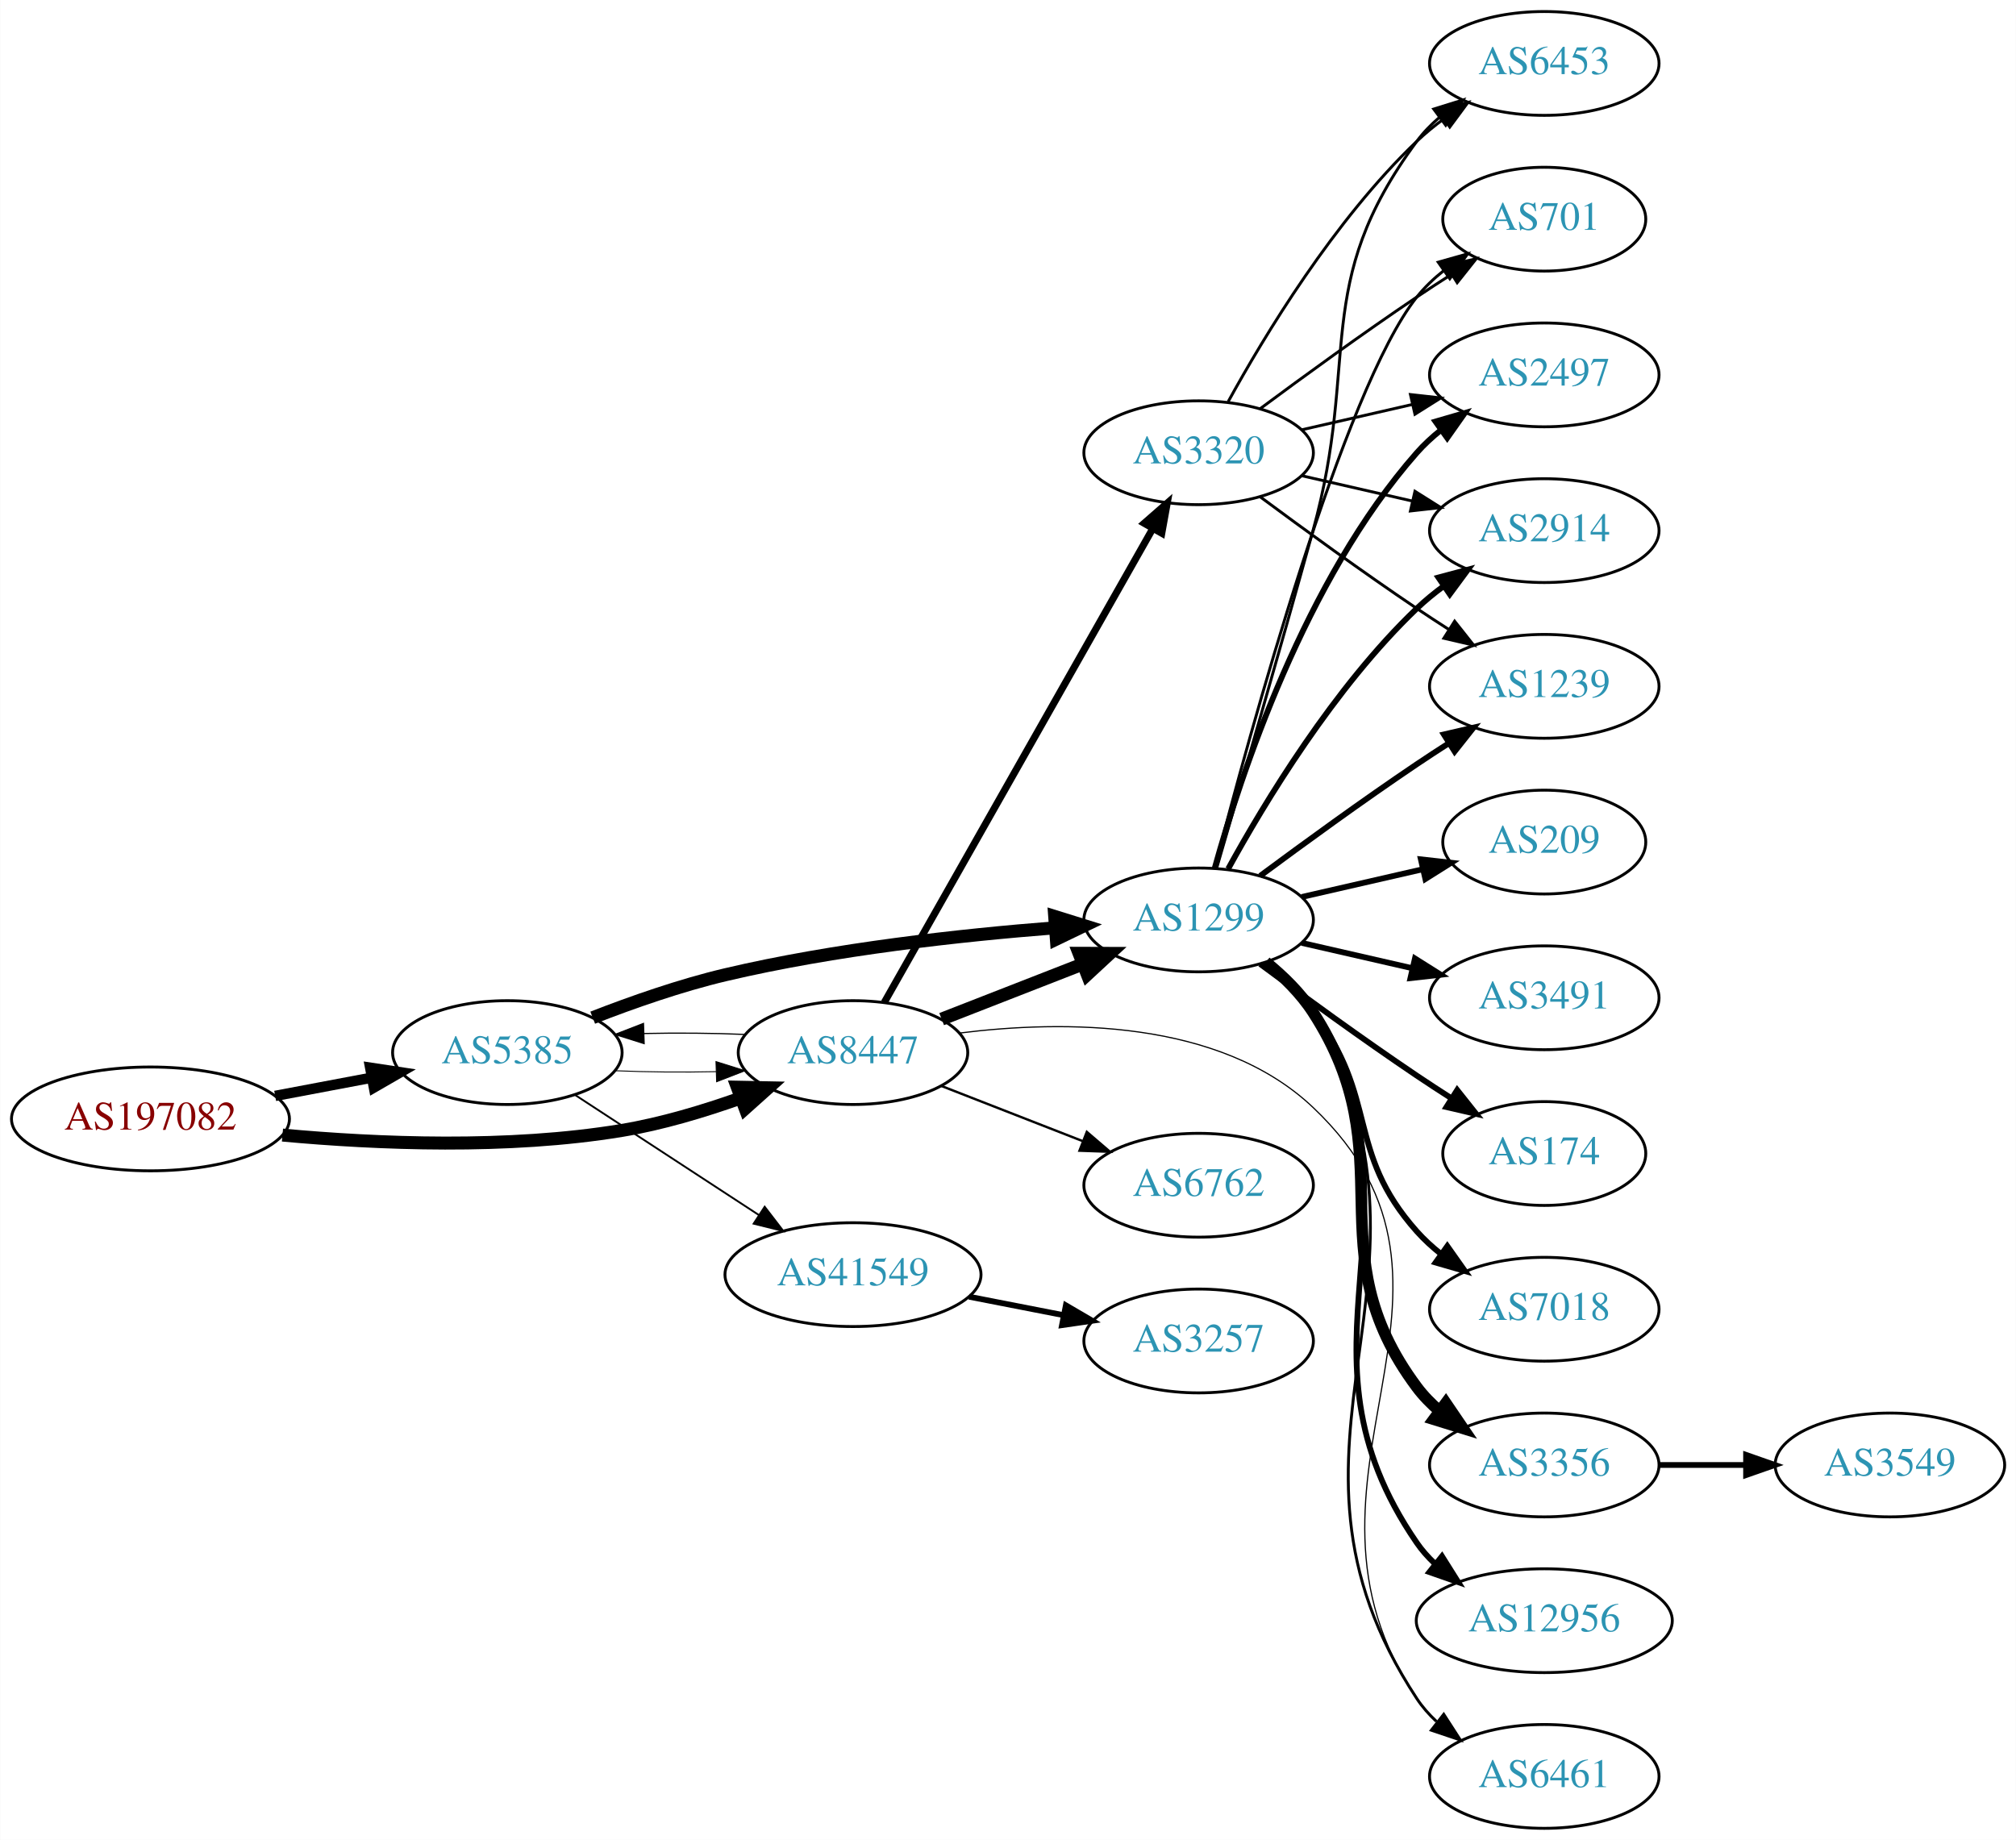
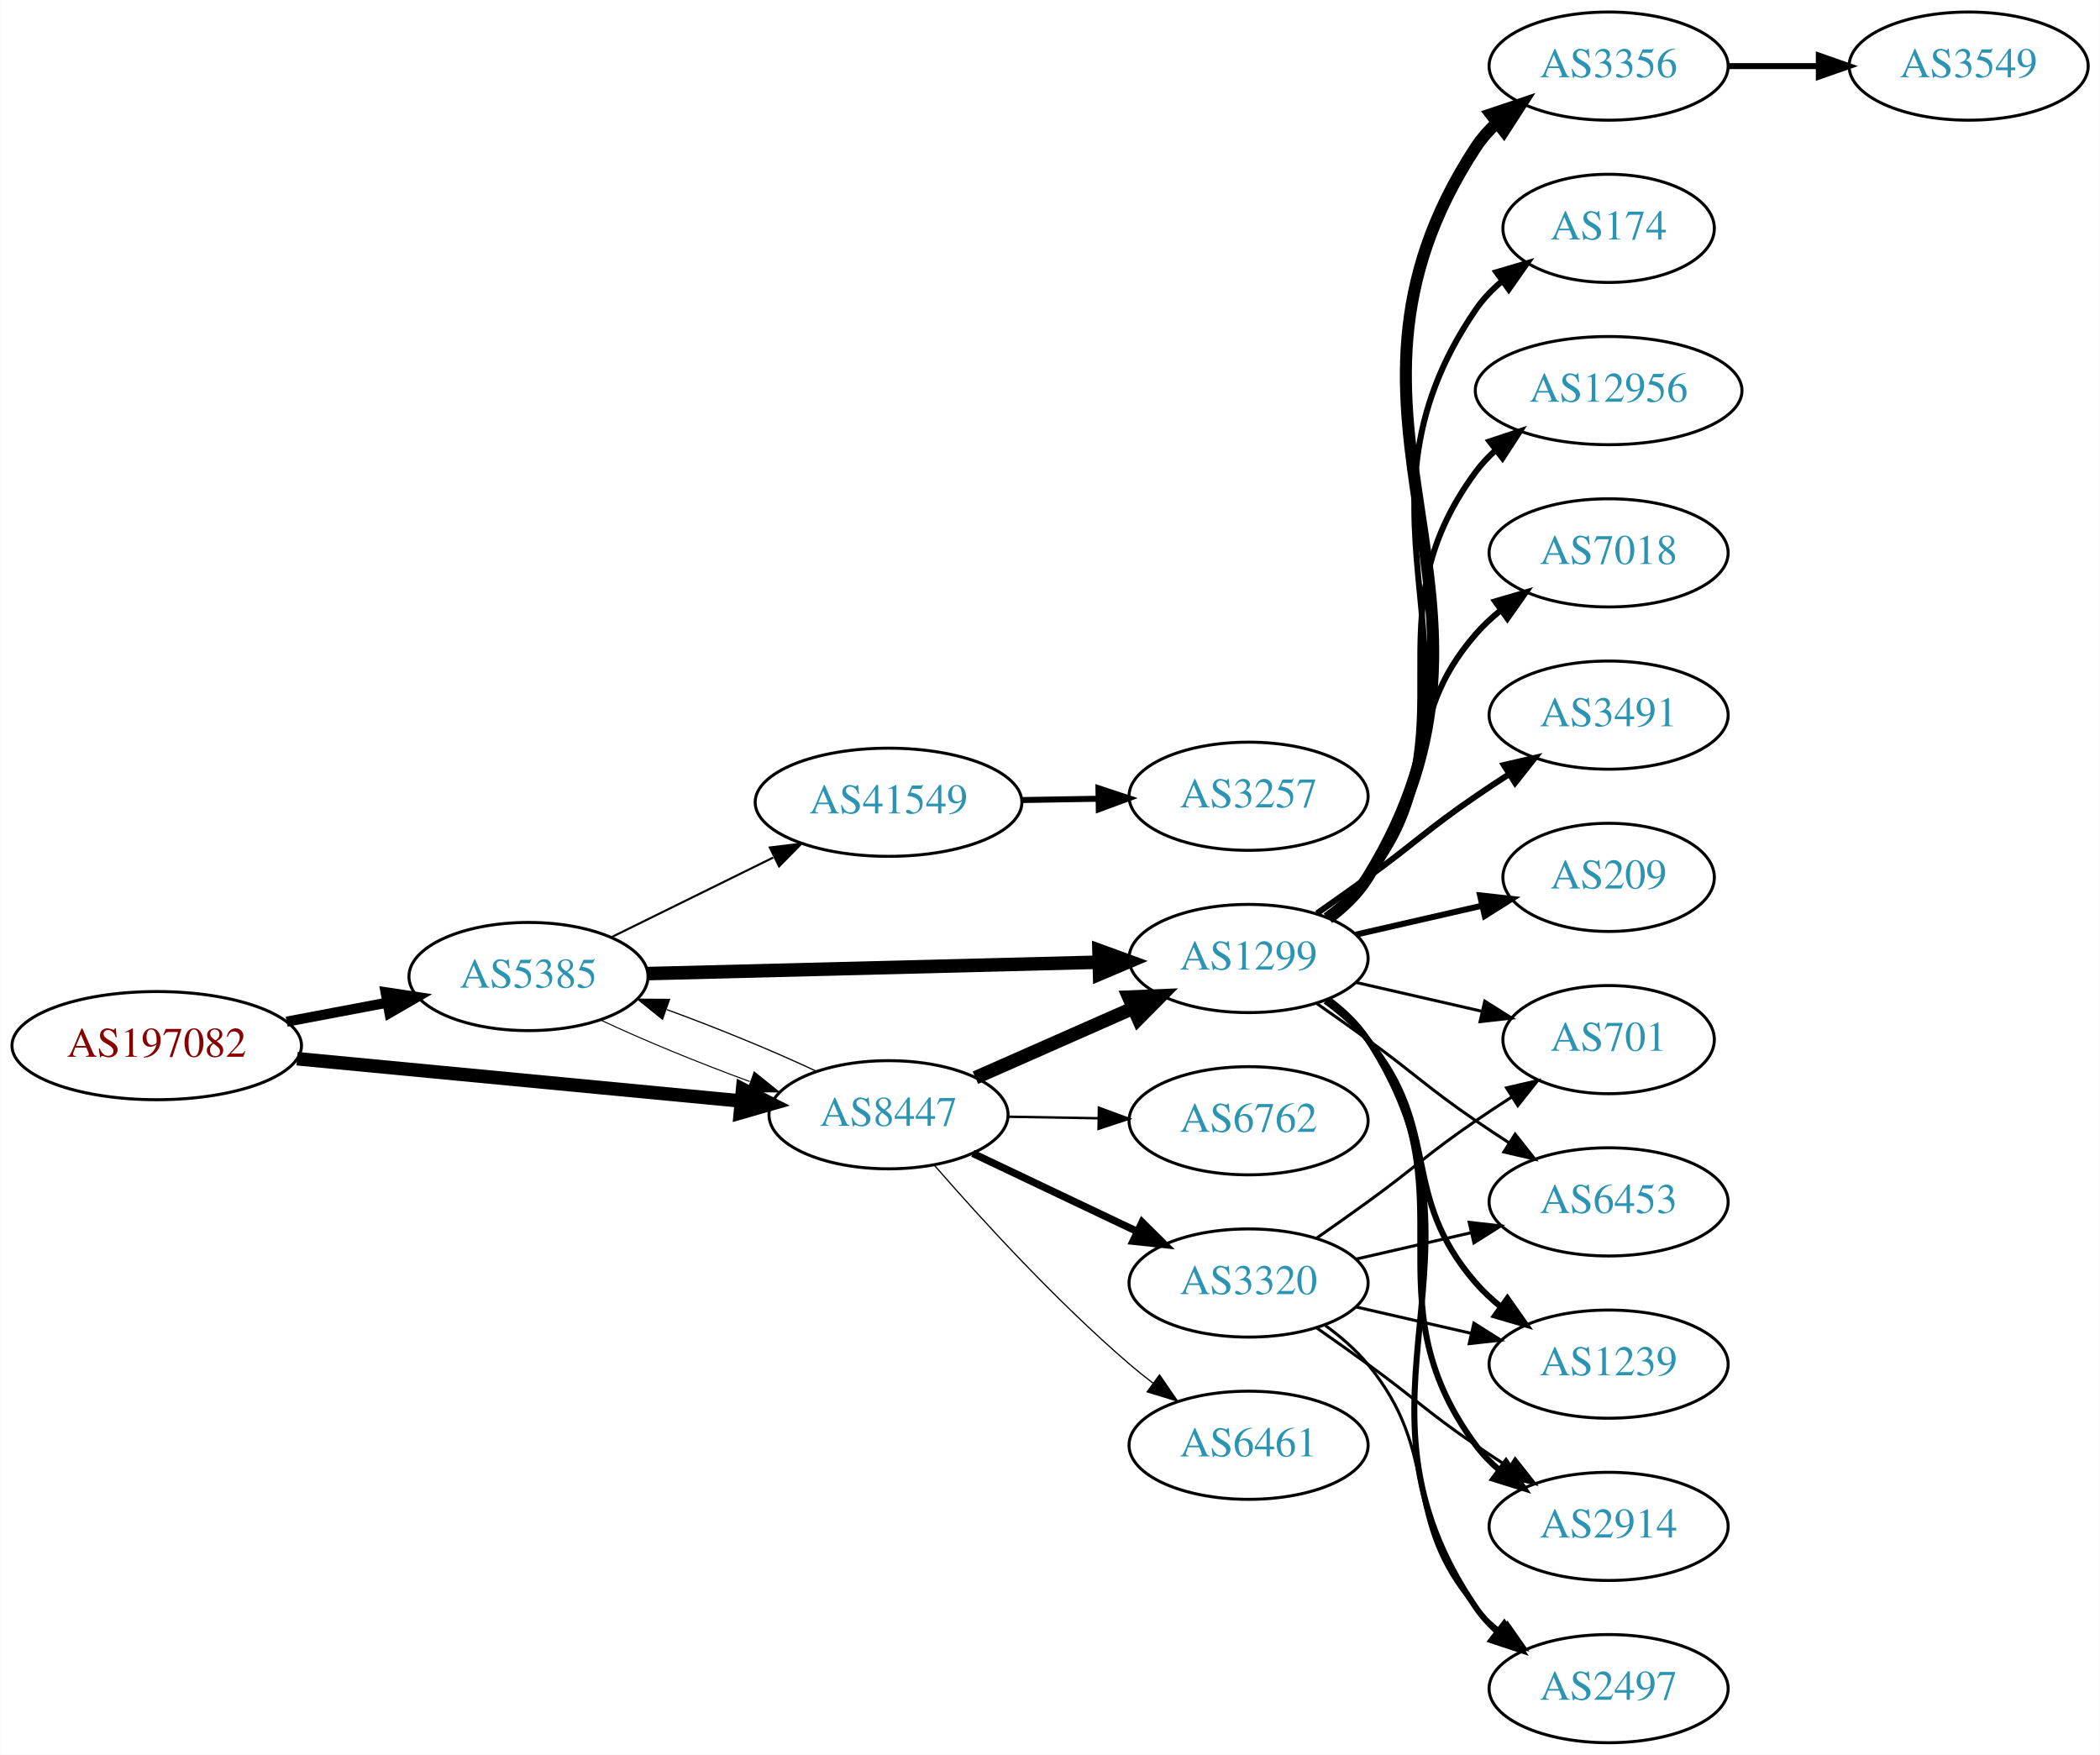
- <svg xmlns="http://www.w3.org/2000/svg" xmlns:xlink="http://www.w3.org/1999/xlink" width="699pt" height="638pt" viewBox="0.00 0.00 698.85 638.00">
-   <g id="graph0" class="graph" transform="scale(1 1) rotate(0) translate(4 634)">
-     <polygon fill="white" stroke="none" points="-4,4 -4,-634 694.855,-634 694.855,4 -4,4" />
+ <svg xmlns="http://www.w3.org/2000/svg" xmlns:xlink="http://www.w3.org/1999/xlink" width="699pt" height="584pt" viewBox="0.00 0.00 698.85 584.00">
+   <g id="graph0" class="graph" transform="scale(1 1) rotate(0) translate(4 580)">
+     <polygon fill="white" stroke="none" points="-4,4 -4,-580 694.855,-580 694.855,4 -4,4" />
    <g id="node1" class="node">
      <g id="a_node1">
        <a xlink:href="/asn/197082" xlink:title="AS197082 ~ Zuers.net Betriebs GmbH [AT]">
-           <ellipse fill="#ffffff" stroke="black" cx="48.096" cy="-246" rx="48.192" ry="18" />
-           <text text-anchor="middle" x="48.096" y="-242.3" font-family="Times,serif" font-size="14.00" fill="#880000">AS197082</text>
+           <ellipse fill="#ffffff" stroke="black" cx="48.096" cy="-232" rx="48.192" ry="18" />
+           <text text-anchor="middle" x="48.096" y="-228.3" font-family="Times,serif" font-size="14.00" fill="#880000">AS197082</text>
        </a>
      </g>
    </g>
    <g id="node2" class="node">
      <g id="a_node2">
        <a xlink:href="/asn/5385" xlink:title="AS5385 ~ Russmedia IT GmbH [AT]">
-           <ellipse fill="#ffffff" stroke="black" cx="171.838" cy="-269" rx="39.794" ry="18" />
-           <text text-anchor="middle" x="171.838" y="-265.3" font-family="Times,serif" font-size="14.00" fill="#2c94b3">AS5385</text>
+           <ellipse fill="#ffffff" stroke="black" cx="171.838" cy="-255" rx="39.794" ry="18" />
+           <text text-anchor="middle" x="171.838" y="-251.3" font-family="Times,serif" font-size="14.00" fill="#2c94b3">AS5385</text>
        </a>
      </g>
    </g>
    <g id="edge1" class="edge">
-       <path fill="none" stroke="black" stroke-width="3.6" d="M91.334,-253.98C102.165,-256.026 113.868,-258.237 124.877,-260.317" />
-       <polygon fill="black" stroke="black" stroke-width="3.6" points="124.272,-263.764 134.748,-262.182 125.571,-256.886 124.272,-263.764" />
+       <path fill="none" stroke="black" stroke-width="3.375" d="M91.334,-239.98C102.165,-242.026 113.868,-244.237 124.877,-246.317" />
+       <polygon fill="black" stroke="black" stroke-width="3.375" points="124.272,-249.764 134.748,-248.182 125.571,-242.886 124.272,-249.764" />
    </g>
    <g id="node3" class="node">
      <g id="a_node3">
        <a xlink:href="/asn/8447" xlink:title="AS8447 ~ A1 Telekom Austria AG [AT]">
-           <ellipse fill="#ffffff" stroke="black" cx="291.681" cy="-269" rx="39.794" ry="18" />
-           <text text-anchor="middle" x="291.681" y="-265.3" font-family="Times,serif" font-size="14.00" fill="#2c94b3">AS8447</text>
+           <ellipse fill="#ffffff" stroke="black" cx="291.681" cy="-209" rx="39.794" ry="18" />
+           <text text-anchor="middle" x="291.681" y="-205.3" font-family="Times,serif" font-size="14.00" fill="#2c94b3">AS8447</text>
        </a>
      </g>
    </g>
    <g id="edge2" class="edge">
-       <path fill="none" stroke="black" stroke-width="4.5" d="M93.867,-240.399C126.657,-237.384 172.117,-235.474 211.484,-242 225.302,-244.291 239.946,-248.686 252.834,-253.276" />
-       <polygon fill="black" stroke="black" stroke-width="4.5" points="251.559,-257.003 262.304,-256.792 254.3,-249.62 251.559,-257.003" />
-     </g>
-     <g id="edge4" class="edge">
-       <path fill="none" stroke="black" stroke-width="0.321" d="M209.156,-262.712C220.245,-262.236 232.592,-262.128 244.255,-262.387" />
-       <polygon fill="black" stroke="black" stroke-width="0.321" points="244.172,-265.886 254.279,-262.709 244.397,-258.889 244.172,-265.886" />
+       <path fill="none" stroke="black" stroke-width="4.5" d="M94.82,-227.647C137.029,-223.628 199.498,-217.681 242.477,-213.589" />
+       <polygon fill="black" stroke="black" stroke-width="4.5" points="243.107,-217.485 252.689,-212.617 242.361,-209.645 243.107,-217.485" />
+     </g>
+     <g id="edge5" class="edge">
+       <path fill="none" stroke="black" stroke-width="0.346" d="M195.839,-240.541C209.949,-233.882 228.503,-226.271 245.456,-220.068" />
+       <polygon fill="black" stroke="black" stroke-width="0.346" points="246.96,-223.248 255.207,-216.597 244.612,-216.654 246.96,-223.248" />
    </g>
    <g id="node4" class="node">
      <g id="a_node4">
        <a xlink:href="/asn/1299" xlink:title="AS1299 ~ Telia Carrier [EU]">
-           <ellipse fill="#ffffff" stroke="black" cx="411.523" cy="-315" rx="39.794" ry="18" />
-           <text text-anchor="middle" x="411.523" y="-311.3" font-family="Times,serif" font-size="14.00" fill="#2c94b3">AS1299</text>
+           <ellipse fill="#ffffff" stroke="black" cx="411.523" cy="-261" rx="39.794" ry="18" />
+           <text text-anchor="middle" x="411.523" y="-257.3" font-family="Times,serif" font-size="14.00" fill="#2c94b3">AS1299</text>
        </a>
      </g>
    </g>
    <g id="edge3" class="edge">
-       <path fill="none" stroke="black" stroke-width="4.5" d="M201.434,-281.102C215.14,-286.444 231.925,-292.332 247.484,-296 285.276,-304.91 329.025,-309.718 361.684,-312.266" />
-       <polygon fill="black" stroke="black" stroke-width="4.5" points="361.614,-316.209 371.876,-313.016 362.193,-308.355 361.614,-316.209" />
+       <path fill="none" stroke="black" stroke-width="4.5" d="M211.555,-255.977C252.474,-257.01 317.114,-258.642 361.548,-259.764" />
+       <polygon fill="black" stroke="black" stroke-width="4.5" points="361.726,-263.707 371.822,-260.023 361.925,-255.834 361.726,-263.707" />
    </g>
    <g id="node5" class="node">
      <g id="a_node5">
        <a xlink:href="/asn/41549" xlink:title="AS41549 ~ EWB-Cable-Network-AS [CH]">
-           <ellipse fill="#ffffff" stroke="black" cx="291.681" cy="-192" rx="44.393" ry="18" />
-           <text text-anchor="middle" x="291.681" y="-188.3" font-family="Times,serif" font-size="14.00" fill="#2c94b3">AS41549</text>
-         </a>
-       </g>
-     </g>
-     <g id="edge5" class="edge">
-       <path fill="none" stroke="black" stroke-width="0.643" d="M195.281,-254.336C213.314,-242.553 238.862,-225.859 258.982,-212.712" />
-       <polygon fill="black" stroke="black" stroke-width="0.643" points="261.059,-215.536 267.516,-207.136 257.23,-209.676 261.059,-215.536" />
-     </g>
-     <g id="edge22" class="edge">
-       <path fill="none" stroke="black" stroke-width="0.409" d="M254.279,-275.291C243.184,-275.765 230.835,-275.872 219.176,-275.611" />
-       <polygon fill="black" stroke="black" stroke-width="0.409" points="219.264,-272.112 209.156,-275.288 219.038,-279.109 219.264,-272.112" />
+           <ellipse fill="#ffffff" stroke="black" cx="291.681" cy="-313" rx="44.393" ry="18" />
+           <text text-anchor="middle" x="291.681" y="-309.3" font-family="Times,serif" font-size="14.00" fill="#2c94b3">AS41549</text>
+         </a>
+       </g>
+     </g>
+     <g id="edge4" class="edge">
+       <path fill="none" stroke="black" stroke-width="0.692" d="M199.284,-268.016C215.201,-275.851 235.717,-285.948 253.277,-294.59" />
+       <polygon fill="black" stroke="black" stroke-width="0.692" points="252.162,-297.943 262.68,-299.219 255.253,-291.662 252.162,-297.943" />
+     </g>
+     <g id="edge19" class="edge">
+       <path fill="none" stroke="black" stroke-width="0.409" d="M267.631,-223.482C253.496,-230.15 234.914,-237.77 217.95,-243.973" />
+       <polygon fill="black" stroke="black" stroke-width="0.409" points="216.443,-240.794 208.195,-247.444 218.789,-247.389 216.443,-240.794" />
    </g>
    <g id="edge20" class="edge">
-       <path fill="none" stroke="black" stroke-width="4.5" d="M322.417,-280.608C337.211,-286.382 355.288,-293.439 371.21,-299.654" />
-       <polygon fill="black" stroke="black" stroke-width="4.5" points="370.049,-303.428 380.796,-303.396 372.912,-296.092 370.049,-303.428" />
-     </g>
-     <g id="node12" class="node">
-       <g id="a_node12">
-         <a xlink:href="/asn/6461" xlink:title="AS6461 ~ Zayo Bandwidth [US]">
-           <ellipse fill="#ffffff" stroke="black" cx="531.366" cy="-18" rx="39.794" ry="18" />
-           <text text-anchor="middle" x="531.366" y="-14.3" font-family="Times,serif" font-size="14.00" fill="#2c94b3">AS6461</text>
-         </a>
-       </g>
-     </g>
-     <g id="edge21" class="edge">
-       <path fill="none" stroke="black" stroke-width="0.409" d="M328.574,-275.766C364.439,-280.283 418.772,-280.677 451.17,-250 518.339,-186.396 435.473,-121.712 487.17,-45 489.097,-42.14 491.44,-39.524 494.027,-37.146" />
-       <polygon fill="black" stroke="black" stroke-width="0.409" points="496.578,-39.597 502.347,-30.711 492.296,-34.06 496.578,-39.597" />
+       <path fill="none" stroke="black" stroke-width="4.5" d="M320.608,-221.323C336.197,-228.202 355.833,-236.867 372.775,-244.343" />
+       <polygon fill="black" stroke="black" stroke-width="4.5" points="371.65,-248.15 382.388,-248.585 374.829,-240.945 371.65,-248.15" />
    </g>
    <g id="node18" class="node">
      <g id="a_node18">
        <a xlink:href="/asn/6762" xlink:title="AS6762 ~ TELECOM ITALIA SPARKLE S.p.A. [IT]">
-           <ellipse fill="#ffffff" stroke="black" cx="411.523" cy="-223" rx="39.794" ry="18" />
-           <text text-anchor="middle" x="411.523" y="-219.3" font-family="Times,serif" font-size="14.00" fill="#2c94b3">AS6762</text>
+           <ellipse fill="#ffffff" stroke="black" cx="411.523" cy="-207" rx="39.794" ry="18" />
+           <text text-anchor="middle" x="411.523" y="-203.3" font-family="Times,serif" font-size="14.00" fill="#2c94b3">AS6762</text>
        </a>
      </g>
    </g>
    <g id="edge18" class="edge">
-       <path fill="none" stroke="black" stroke-width="0.818" d="M322.417,-257.392C337.211,-251.618 355.288,-244.561 371.21,-238.346" />
-       <polygon fill="black" stroke="black" stroke-width="0.818" points="372.753,-241.501 380.796,-234.604 370.208,-234.98 372.753,-241.501" />
+       <path fill="none" stroke="black" stroke-width="0.818" d="M331.593,-208.34C341.146,-208.177 351.496,-208.002 361.459,-207.833" />
+       <polygon fill="black" stroke="black" stroke-width="0.818" points="361.712,-211.329 371.651,-207.66 361.593,-204.33 361.712,-211.329" />
    </g>
    <g id="node19" class="node">
      <g id="a_node19">
        <a xlink:href="/asn/3320" xlink:title="AS3320 ~ DTAG [DE]">
-           <ellipse fill="#ffffff" stroke="black" cx="411.523" cy="-477" rx="39.794" ry="18" />
-           <text text-anchor="middle" x="411.523" y="-473.3" font-family="Times,serif" font-size="14.00" fill="#2c94b3">AS3320</text>
-         </a>
-       </g>
-     </g>
-     <g id="edge19" class="edge">
-       <path fill="none" stroke="black" stroke-width="2.455" d="M302.525,-286.376C323.191,-322.853 371.198,-407.588 395.643,-450.736" />
-       <polygon fill="black" stroke="black" stroke-width="2.455" points="392.649,-452.552 400.624,-459.527 398.74,-449.101 392.649,-452.552" />
+           <ellipse fill="#ffffff" stroke="black" cx="411.523" cy="-153" rx="39.794" ry="18" />
+           <text text-anchor="middle" x="411.523" y="-149.3" font-family="Times,serif" font-size="14.00" fill="#2c94b3">AS3320</text>
+         </a>
+       </g>
+     </g>
+     <g id="edge21" class="edge">
+       <path fill="none" stroke="black" stroke-width="2.455" d="M319.716,-196.152C335.884,-188.469 356.636,-178.608 374.22,-170.252" />
+       <polygon fill="black" stroke="black" stroke-width="2.455" points="376.084,-173.241 383.613,-165.788 373.079,-166.919 376.084,-173.241" />
+     </g>
+     <g id="node20" class="node">
+       <g id="a_node20">
+         <a xlink:href="/asn/6461" xlink:title="AS6461 ~ Zayo Bandwidth [US]">
+           <ellipse fill="#ffffff" stroke="black" cx="411.523" cy="-99" rx="39.794" ry="18" />
+           <text text-anchor="middle" x="411.523" y="-95.3" font-family="Times,serif" font-size="14.00" fill="#2c94b3">AS6461</text>
+         </a>
+       </g>
+     </g>
+     <g id="edge22" class="edge">
+       <path fill="none" stroke="black" stroke-width="0.409" d="M306.969,-192.147C322.183,-174.671 347.394,-147.015 371.877,-126 374.361,-123.868 377.012,-121.742 379.718,-119.674" />
+       <polygon fill="black" stroke="black" stroke-width="0.409" points="381.887,-122.424 387.885,-113.691 377.75,-116.777 381.887,-122.424" />
    </g>
    <g id="node6" class="node">
      <g id="a_node6">
-         <a xlink:href="/asn/209" xlink:title="AS209 ~ CenturyLink Communications, LLC [US]">
-           <ellipse fill="#ffffff" stroke="black" cx="531.366" cy="-342" rx="35.194" ry="18" />
-           <text text-anchor="middle" x="531.366" y="-338.3" font-family="Times,serif" font-size="14.00" fill="#2c94b3">AS209</text>
+         <a xlink:href="/asn/2914" xlink:title="AS2914 ~ NTT America, Inc. [US]">
+           <ellipse fill="#ffffff" stroke="black" cx="531.366" cy="-72" rx="39.794" ry="18" />
+           <text text-anchor="middle" x="531.366" y="-68.3" font-family="Times,serif" font-size="14.00" fill="#2c94b3">AS2914</text>
        </a>
      </g>
    </g>
    <g id="edge6" class="edge">
-       <path fill="none" stroke="black" stroke-width="2" d="M447.242,-322.955C460.335,-325.955 475.357,-329.396 488.998,-332.522" />
-       <polygon fill="black" stroke="black" stroke-width="2" points="488.576,-336.016 499.105,-334.838 490.139,-329.193 488.576,-336.016" />
+       <path fill="none" stroke="black" stroke-width="2" d="M437.682,-247.284C442.747,-243.545 447.602,-239.096 451.17,-234 486.783,-183.131 450.266,-148.941 487.17,-99 489.403,-95.977 492.086,-93.214 495.007,-90.707" />
+       <polygon fill="black" stroke="black" stroke-width="2" points="497.202,-93.437 503.15,-84.669 493.033,-87.814 497.202,-93.437" />
    </g>
    <g id="node7" class="node">
      <g id="a_node7">
-         <a xlink:href="/asn/3491" xlink:title="AS3491 ~ PCCW Global, Inc. [US]">
-           <ellipse fill="#ffffff" stroke="black" cx="531.366" cy="-288" rx="39.794" ry="18" />
-           <text text-anchor="middle" x="531.366" y="-284.3" font-family="Times,serif" font-size="14.00" fill="#2c94b3">AS3491</text>
+         <a xlink:href="/asn/2497" xlink:title="AS2497 ~ Internet Initiative Japan Inc. [JP]">
+           <ellipse fill="#ffffff" stroke="black" cx="531.366" cy="-18" rx="39.794" ry="18" />
+           <text text-anchor="middle" x="531.366" y="-14.3" font-family="Times,serif" font-size="14.00" fill="#2c94b3">AS2497</text>
        </a>
      </g>
    </g>
    <g id="edge7" class="edge">
-       <path fill="none" stroke="black" stroke-width="2" d="M447.242,-307.045C459.242,-304.296 472.863,-301.175 485.556,-298.267" />
-       <polygon fill="black" stroke="black" stroke-width="2" points="486.522,-301.636 495.487,-295.991 484.958,-294.813 486.522,-301.636" />
+       <path fill="none" stroke="black" stroke-width="2" d="M437.959,-247.47C443.009,-243.722 447.789,-239.221 451.17,-234 497.644,-162.222 438.874,-115.566 487.17,-45 489.118,-42.154 491.475,-39.548 494.071,-37.176" />
+       <polygon fill="black" stroke="black" stroke-width="2" points="496.623,-39.628 502.407,-30.752 492.35,-34.083 496.623,-39.628" />
    </g>
    <g id="node8" class="node">
      <g id="a_node8">
-         <a xlink:href="/asn/6453" xlink:title="AS6453 ~ TATA COMMUNICATIONS (AMERICA) INC [US]">
-           <ellipse fill="#ffffff" stroke="black" cx="531.366" cy="-612" rx="39.794" ry="18" />
-           <text text-anchor="middle" x="531.366" y="-608.3" font-family="Times,serif" font-size="14.00" fill="#2c94b3">AS6453</text>
+         <a xlink:href="/asn/7018" xlink:title="AS7018 ~ AT&amp;T Services, Inc. [US]">
+           <ellipse fill="#ffffff" stroke="black" cx="531.366" cy="-396" rx="39.794" ry="18" />
+           <text text-anchor="middle" x="531.366" y="-392.3" font-family="Times,serif" font-size="14.00" fill="#2c94b3">AS7018</text>
        </a>
      </g>
    </g>
    <g id="edge8" class="edge">
-       <path fill="none" stroke="black" d="M417.753,-332.877C425.28,-358.695 439.542,-407.939 451.17,-450 467.715,-509.852 450.266,-535.059 487.17,-585 489.403,-588.023 492.086,-590.786 495.007,-593.293" />
-       <polygon fill="black" stroke="black" points="493.033,-596.186 503.15,-599.331 497.202,-590.563 493.033,-596.186" />
+       <path fill="none" stroke="black" stroke-width="2" d="M437.104,-275.156C442.198,-278.872 447.212,-283.201 451.17,-288 476.234,-318.394 461.336,-339.258 487.17,-369 489.634,-371.838 492.471,-374.477 495.489,-376.906" />
+       <polygon fill="black" stroke="black" stroke-width="2" points="493.599,-379.858 503.767,-382.836 497.676,-374.167 493.599,-379.858" />
    </g>
    <g id="node9" class="node">
      <g id="a_node9">
        <a xlink:href="/asn/701" xlink:title="AS701 ~ UUNET [US]">
-           <ellipse fill="#ffffff" stroke="black" cx="531.366" cy="-558" rx="35.194" ry="18" />
-           <text text-anchor="middle" x="531.366" y="-554.3" font-family="Times,serif" font-size="14.00" fill="#2c94b3">AS701</text>
+           <ellipse fill="#ffffff" stroke="black" cx="531.366" cy="-234" rx="35.194" ry="18" />
+           <text text-anchor="middle" x="531.366" y="-230.3" font-family="Times,serif" font-size="14.00" fill="#2c94b3">AS701</text>
        </a>
      </g>
    </g>
    <g id="edge9" class="edge">
-       <path fill="none" stroke="black" d="M417.04,-332.842C428.891,-378.647 461.714,-499.03 487.17,-531 489.834,-534.347 493.035,-537.393 496.473,-540.132" />
-       <polygon fill="black" stroke="black" points="494.59,-543.087 504.786,-545.965 498.61,-537.357 494.59,-543.087" />
+       <path fill="none" stroke="black" d="M447.242,-253.045C460.335,-250.045 475.357,-246.604 488.998,-243.478" />
+       <polygon fill="black" stroke="black" points="490.139,-246.807 499.105,-241.162 488.576,-239.984 490.139,-246.807" />
    </g>
    <g id="node10" class="node">
      <g id="a_node10">
-         <a xlink:href="/asn/2497" xlink:title="AS2497 ~ Internet Initiative Japan Inc. [JP]">
-           <ellipse fill="#ffffff" stroke="black" cx="531.366" cy="-504" rx="39.794" ry="18" />
-           <text text-anchor="middle" x="531.366" y="-500.3" font-family="Times,serif" font-size="14.00" fill="#2c94b3">AS2497</text>
+         <a xlink:href="/asn/6453" xlink:title="AS6453 ~ TATA COMMUNICATIONS (AMERICA) INC [US]">
+           <ellipse fill="#ffffff" stroke="black" cx="531.366" cy="-180" rx="39.794" ry="18" />
+           <text text-anchor="middle" x="531.366" y="-176.3" font-family="Times,serif" font-size="14.00" fill="#2c94b3">AS6453</text>
        </a>
      </g>
    </g>
    <g id="edge10" class="edge">
-       <path fill="none" stroke="black" stroke-width="2" d="M417.096,-332.946C426.002,-364.995 448.286,-432.842 487.17,-477 489.653,-479.821 492.503,-482.449 495.529,-484.871" />
-       <polygon fill="black" stroke="black" stroke-width="2" points="493.646,-487.828 503.818,-490.791 497.714,-482.131 493.646,-487.828" />
+       <path fill="none" stroke="black" d="M434.28,-245.991C439.815,-242.121 445.733,-237.936 451.17,-234 467.369,-222.271 470.675,-218.311 487.17,-207 490.698,-204.581 494.435,-202.111 498.177,-199.698" />
+       <polygon fill="black" stroke="black" points="500.248,-202.528 506.817,-194.216 496.498,-196.618 500.248,-202.528" />
    </g>
    <g id="node11" class="node">
      <g id="a_node11">
-         <a xlink:href="/asn/174" xlink:title="AS174 ~ Cogent Communications [US]">
-           <ellipse fill="#ffffff" stroke="black" cx="531.366" cy="-234" rx="35.194" ry="18" />
-           <text text-anchor="middle" x="531.366" y="-230.3" font-family="Times,serif" font-size="14.00" fill="#2c94b3">AS174</text>
+         <a xlink:href="/asn/3491" xlink:title="AS3491 ~ PCCW Global, Inc. [US]">
+           <ellipse fill="#ffffff" stroke="black" cx="531.366" cy="-342" rx="39.794" ry="18" />
+           <text text-anchor="middle" x="531.366" y="-338.3" font-family="Times,serif" font-size="14.00" fill="#2c94b3">AS3491</text>
        </a>
      </g>
    </g>
    <g id="edge11" class="edge">
-       <path fill="none" stroke="black" stroke-width="2" d="M432.853,-299.723C447.716,-288.696 468.46,-273.593 487.17,-261 490.987,-258.431 495.037,-255.79 499.067,-253.214" />
-       <polygon fill="black" stroke="black" stroke-width="2" points="501.171,-256.025 507.761,-247.729 497.436,-250.105 501.171,-256.025" />
+       <path fill="none" stroke="black" stroke-width="2" d="M434.28,-276.009C439.815,-279.879 445.733,-284.064 451.17,-288 467.369,-299.729 470.675,-303.689 487.17,-315 490.698,-317.419 494.435,-319.889 498.177,-322.302" />
+       <polygon fill="black" stroke="black" stroke-width="2" points="496.498,-325.382 506.817,-327.784 500.248,-319.472 496.498,-325.382" />
+     </g>
+     <g id="node12" class="node">
+       <g id="a_node12">
+         <a xlink:href="/asn/1239" xlink:title="AS1239 ~ Sprint [US]">
+           <ellipse fill="#ffffff" stroke="black" cx="531.366" cy="-126" rx="39.794" ry="18" />
+           <text text-anchor="middle" x="531.366" y="-122.3" font-family="Times,serif" font-size="14.00" fill="#2c94b3">AS1239</text>
+         </a>
+       </g>
    </g>
    <g id="edge12" class="edge">
-       <path fill="none" stroke="black" d="M435.734,-300.365C441.65,-295.539 447.396,-289.673 451.17,-283 503.83,-189.877 428.439,-134.419 487.17,-45 489.063,-42.117 491.382,-39.486 493.953,-37.097" />
-       <polygon fill="black" stroke="black" points="496.504,-39.547 502.249,-30.645 492.206,-34.022 496.504,-39.547" />
+       <path fill="none" stroke="black" stroke-width="2" d="M437.104,-246.844C442.198,-243.128 447.212,-238.799 451.17,-234 476.234,-203.606 461.336,-182.742 487.17,-153 489.634,-150.162 492.471,-147.523 495.489,-145.094" />
+       <polygon fill="black" stroke="black" stroke-width="2" points="497.676,-147.833 503.767,-139.164 493.599,-142.142 497.676,-147.833" />
    </g>
    <g id="node13" class="node">
      <g id="a_node13">
-         <a xlink:href="/asn/7018" xlink:title="AS7018 ~ AT&amp;T Services, Inc. [US]">
-           <ellipse fill="#ffffff" stroke="black" cx="531.366" cy="-180" rx="39.794" ry="18" />
-           <text text-anchor="middle" x="531.366" y="-176.3" font-family="Times,serif" font-size="14.00" fill="#2c94b3">AS7018</text>
+         <a xlink:href="/asn/209" xlink:title="AS209 ~ CenturyLink Communications, LLC [US]">
+           <ellipse fill="#ffffff" stroke="black" cx="531.366" cy="-288" rx="35.194" ry="18" />
+           <text text-anchor="middle" x="531.366" y="-284.3" font-family="Times,serif" font-size="14.00" fill="#2c94b3">AS209</text>
        </a>
      </g>
    </g>
    <g id="edge13" class="edge">
-       <path fill="none" stroke="black" stroke-width="2" d="M434.129,-299.892C440.153,-294.982 446.358,-289.19 451.17,-283 474.108,-253.492 462.321,-234.919 487.17,-207 489.668,-204.192 492.528,-201.573 495.56,-199.156" />
-       <polygon fill="black" stroke="black" stroke-width="2" points="497.745,-201.897 503.858,-193.244 493.683,-196.196 497.745,-201.897" />
+       <path fill="none" stroke="black" stroke-width="2" d="M447.242,-268.955C460.335,-271.955 475.357,-275.396 488.998,-278.522" />
+       <polygon fill="black" stroke="black" stroke-width="2" points="488.576,-282.016 499.105,-280.838 490.139,-275.193 488.576,-282.016" />
    </g>
    <g id="node14" class="node">
      <g id="a_node14">
        <a xlink:href="/asn/3356" xlink:title="AS3356 ~ Level 3 Parent, LLC [US]">
-           <ellipse fill="#ffffff" stroke="black" cx="531.366" cy="-126" rx="39.794" ry="18" />
-           <text text-anchor="middle" x="531.366" y="-122.3" font-family="Times,serif" font-size="14.00" fill="#2c94b3">AS3356</text>
+           <ellipse fill="#ffffff" stroke="black" cx="531.366" cy="-558" rx="39.794" ry="18" />
+           <text text-anchor="middle" x="531.366" y="-554.3" font-family="Times,serif" font-size="14.00" fill="#2c94b3">AS3356</text>
        </a>
      </g>
    </g>
    <g id="edge14" class="edge">
-       <path fill="none" stroke="black" stroke-width="4" d="M434.823,-300.385C440.866,-295.489 446.908,-289.581 451.17,-283 483.757,-232.678 451.311,-201.046 487.17,-153 489.418,-149.988 492.11,-147.232 495.037,-144.729" />
-       <polygon fill="black" stroke="black" stroke-width="4" points="497.232,-147.459 503.189,-138.698 493.068,-141.832 497.232,-147.459" />
+       <path fill="none" stroke="black" stroke-width="4" d="M438.12,-274.428C443.161,-278.181 447.897,-282.71 451.17,-288 508.611,-380.847 427.372,-439.653 487.17,-531 489.059,-533.886 491.375,-536.519 493.944,-538.909" />
+       <polygon fill="black" stroke="black" stroke-width="4" points="492.195,-541.983 502.236,-545.363 496.494,-536.459 492.195,-541.983" />
    </g>
    <g id="node15" class="node">
      <g id="a_node15">
-         <a xlink:href="/asn/2914" xlink:title="AS2914 ~ NTT America, Inc. [US]">
-           <ellipse fill="#ffffff" stroke="black" cx="531.366" cy="-450" rx="39.794" ry="18" />
-           <text text-anchor="middle" x="531.366" y="-446.3" font-family="Times,serif" font-size="14.00" fill="#2c94b3">AS2914</text>
+         <a xlink:href="/asn/174" xlink:title="AS174 ~ Cogent Communications [US]">
+           <ellipse fill="#ffffff" stroke="black" cx="531.366" cy="-504" rx="35.194" ry="18" />
+           <text text-anchor="middle" x="531.366" y="-500.3" font-family="Times,serif" font-size="14.00" fill="#2c94b3">AS174</text>
        </a>
      </g>
    </g>
    <g id="edge15" class="edge">
-       <path fill="none" stroke="black" stroke-width="2" d="M421.764,-332.713C434.31,-355.561 458.487,-395.611 487.17,-423 490.038,-425.739 493.227,-428.347 496.536,-430.785" />
-       <polygon fill="black" stroke="black" stroke-width="2" points="494.659,-433.742 504.895,-436.477 498.599,-427.956 494.659,-433.742" />
+       <path fill="none" stroke="black" stroke-width="2" d="M437.959,-274.53C443.009,-278.278 447.789,-282.779 451.17,-288 497.644,-359.778 438.874,-406.434 487.17,-477 489.586,-480.53 492.631,-483.691 495.982,-486.495" />
+       <polygon fill="black" stroke="black" stroke-width="2" points="494.037,-489.407 504.202,-492.397 498.121,-483.721 494.037,-489.407" />
    </g>
    <g id="node16" class="node">
      <g id="a_node16">
        <a xlink:href="/asn/12956" xlink:title="AS12956 ~ TELXIUS [ES]">
-           <ellipse fill="#ffffff" stroke="black" cx="531.366" cy="-72" rx="44.393" ry="18" />
-           <text text-anchor="middle" x="531.366" y="-68.3" font-family="Times,serif" font-size="14.00" fill="#2c94b3">AS12956</text>
+           <ellipse fill="#ffffff" stroke="black" cx="531.366" cy="-450" rx="44.393" ry="18" />
+           <text text-anchor="middle" x="531.366" y="-446.3" font-family="Times,serif" font-size="14.00" fill="#2c94b3">AS12956</text>
        </a>
      </g>
    </g>
    <g id="edge16" class="edge">
-       <path fill="none" stroke="black" stroke-width="2" d="M435.549,-300.258C441.463,-295.43 447.253,-289.59 451.17,-283 493.74,-211.367 439.934,-167.647 487.17,-99 488.908,-96.473 490.969,-94.135 493.233,-91.981" />
-       <polygon fill="black" stroke="black" stroke-width="2" points="495.899,-94.332 501.536,-85.361 491.535,-88.858 495.899,-94.332" />
+       <path fill="none" stroke="black" stroke-width="2" d="M437.682,-274.716C442.747,-278.455 447.602,-282.904 451.17,-288 486.783,-338.869 450.266,-373.059 487.17,-423 489.114,-425.632 491.399,-428.067 493.885,-430.307" />
+       <polygon fill="black" stroke="black" stroke-width="2" points="491.759,-433.087 501.808,-436.445 496.046,-427.554 491.759,-433.087" />
    </g>
    <g id="node17" class="node">
      <g id="a_node17">
-         <a xlink:href="/asn/1239" xlink:title="AS1239 ~ Sprint [US]">
-           <ellipse fill="#ffffff" stroke="black" cx="531.366" cy="-396" rx="39.794" ry="18" />
-           <text text-anchor="middle" x="531.366" y="-392.3" font-family="Times,serif" font-size="14.00" fill="#2c94b3">AS1239</text>
+         <a xlink:href="/asn/3257" xlink:title="AS3257 ~ GTT [DE]">
+           <ellipse fill="#ffffff" stroke="black" cx="411.523" cy="-315" rx="39.794" ry="18" />
+           <text text-anchor="middle" x="411.523" y="-311.3" font-family="Times,serif" font-size="14.00" fill="#2c94b3">AS3257</text>
        </a>
      </g>
    </g>
    <g id="edge17" class="edge">
-       <path fill="none" stroke="black" stroke-width="2" d="M432.853,-330.277C447.716,-341.304 468.46,-356.407 487.17,-369 490.719,-371.389 494.469,-373.839 498.217,-376.242" />
-       <polygon fill="black" stroke="black" stroke-width="2" points="496.544,-379.325 506.866,-381.712 500.285,-373.409 496.544,-379.325" />
+       <path fill="none" stroke="black" stroke-width="2" d="M335.892,-313.733C344.204,-313.874 352.967,-314.023 361.449,-314.167" />
+       <polygon fill="black" stroke="black" stroke-width="2" points="361.55,-317.669 371.608,-314.34 361.669,-310.67 361.55,-317.669" />
    </g>
    <g id="node21" class="node">
      <g id="a_node21">
-         <a xlink:href="/asn/3257" xlink:title="AS3257 ~ GTT [DE]">
-           <ellipse fill="#ffffff" stroke="black" cx="411.523" cy="-169" rx="39.794" ry="18" />
-           <text text-anchor="middle" x="411.523" y="-165.3" font-family="Times,serif" font-size="14.00" fill="#2c94b3">AS3257</text>
-         </a>
-       </g>
+         <a xlink:href="/asn/3549" xlink:title="AS3549 ~ Level 3 Parent, LLC [US]">
+           <ellipse fill="#ffffff" stroke="black" cx="651.208" cy="-558" rx="39.794" ry="18" />
+           <text text-anchor="middle" x="651.208" y="-554.3" font-family="Times,serif" font-size="14.00" fill="#2c94b3">AS3549</text>
+         </a>
+       </g>
+     </g>
+     <g id="edge23" class="edge">
+       <path fill="none" stroke="black" stroke-width="2" d="M571.278,-558C580.832,-558 591.181,-558 601.144,-558" />
+       <polygon fill="black" stroke="black" stroke-width="2" points="601.336,-561.5 611.336,-558 601.336,-554.5 601.336,-561.5" />
+     </g>
+     <g id="edge26" class="edge">
+       <path fill="none" stroke="black" d="M434.28,-137.991C439.815,-134.121 445.733,-129.936 451.17,-126 467.369,-114.271 470.675,-110.311 487.17,-99 490.698,-96.581 494.435,-94.111 498.177,-91.698" />
+       <polygon fill="black" stroke="black" points="500.248,-94.528 506.817,-86.216 496.498,-88.618 500.248,-94.528" />
    </g>
    <g id="edge24" class="edge">
-       <path fill="none" stroke="black" stroke-width="2" d="M331.92,-184.341C342.373,-182.301 353.758,-180.079 364.536,-177.975" />
-       <polygon fill="black" stroke="black" stroke-width="2" points="365.49,-181.356 374.634,-176.005 364.149,-174.485 365.49,-181.356" />
-     </g>
-     <g id="node20" class="node">
-       <g id="a_node20">
-         <a xlink:href="/asn/3549" xlink:title="AS3549 ~ Level 3 Parent, LLC [US]">
-           <ellipse fill="#ffffff" stroke="black" cx="651.208" cy="-126" rx="39.794" ry="18" />
-           <text text-anchor="middle" x="651.208" y="-122.3" font-family="Times,serif" font-size="14.00" fill="#2c94b3">AS3549</text>
-         </a>
-       </g>
-     </g>
-     <g id="edge23" class="edge">
-       <path fill="none" stroke="black" stroke-width="2" d="M571.278,-126C580.832,-126 591.181,-126 601.144,-126" />
-       <polygon fill="black" stroke="black" stroke-width="2" points="601.336,-129.5 611.336,-126 601.336,-122.5 601.336,-129.5" />
+       <path fill="none" stroke="black" d="M437.104,-138.844C442.198,-135.128 447.212,-130.799 451.17,-126 476.234,-95.606 461.336,-74.742 487.17,-45 489.634,-42.162 492.471,-39.523 495.489,-37.094" />
+       <polygon fill="black" stroke="black" points="497.676,-39.833 503.767,-31.164 493.599,-34.142 497.676,-39.833" />
    </g>
    <g id="edge28" class="edge">
-       <path fill="none" stroke="black" d="M421.764,-494.713C434.31,-517.561 458.487,-557.611 487.17,-585 490.038,-587.739 493.227,-590.347 496.536,-592.785" />
-       <polygon fill="black" stroke="black" points="494.659,-595.742 504.895,-598.477 498.599,-589.956 494.659,-595.742" />
-     </g>
-     <g id="edge26" class="edge">
-       <path fill="none" stroke="black" d="M432.853,-492.277C447.716,-503.304 468.46,-518.407 487.17,-531 490.987,-533.569 495.037,-536.21 499.067,-538.786" />
-       <polygon fill="black" stroke="black" points="497.436,-541.895 507.761,-544.271 501.171,-535.975 497.436,-541.895" />
+       <path fill="none" stroke="black" d="M434.28,-168.009C439.815,-171.879 445.733,-176.064 451.17,-180 467.369,-191.729 470.675,-195.689 487.17,-207 490.965,-209.602 495.001,-212.262 499.025,-214.849" />
+       <polygon fill="black" stroke="black" points="497.39,-217.956 507.713,-220.343 501.132,-212.04 497.39,-217.956" />
+     </g>
+     <g id="edge27" class="edge">
+       <path fill="none" stroke="black" d="M447.242,-160.955C459.242,-163.704 472.863,-166.825 485.556,-169.733" />
+       <polygon fill="black" stroke="black" points="484.958,-173.187 495.487,-172.009 486.522,-166.364 484.958,-173.187" />
    </g>
    <g id="edge25" class="edge">
-       <path fill="none" stroke="black" d="M447.242,-484.955C459.242,-487.704 472.863,-490.825 485.556,-493.733" />
-       <polygon fill="black" stroke="black" points="484.958,-497.187 495.487,-496.009 486.522,-490.364 484.958,-497.187" />
-     </g>
-     <g id="edge27" class="edge">
-       <path fill="none" stroke="black" d="M447.242,-469.045C459.242,-466.296 472.863,-463.175 485.556,-460.267" />
-       <polygon fill="black" stroke="black" points="486.522,-463.636 495.487,-457.991 484.958,-456.813 486.522,-463.636" />
-     </g>
-     <g id="edge29" class="edge">
-       <path fill="none" stroke="black" d="M432.853,-461.723C447.716,-450.696 468.46,-435.593 487.17,-423 490.719,-420.611 494.469,-418.161 498.217,-415.758" />
-       <polygon fill="black" stroke="black" points="500.285,-418.591 506.866,-410.288 496.544,-412.675 500.285,-418.591" />
+       <path fill="none" stroke="black" d="M447.242,-145.045C459.242,-142.296 472.863,-139.175 485.556,-136.267" />
+       <polygon fill="black" stroke="black" points="486.522,-139.636 495.487,-133.991 484.958,-132.813 486.522,-139.636" />
    </g>
  </g>
</svg>
